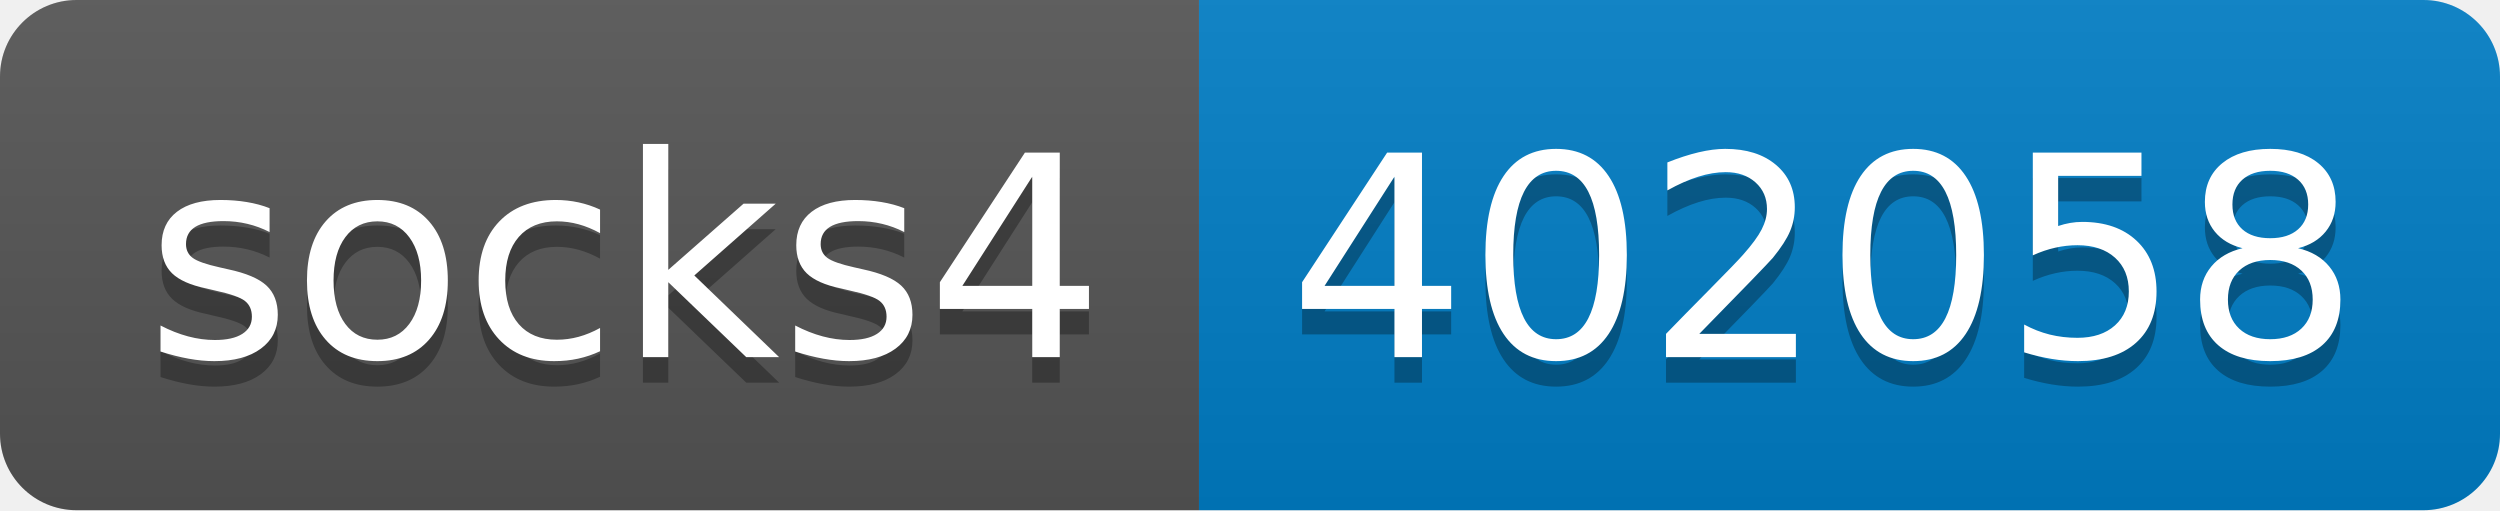
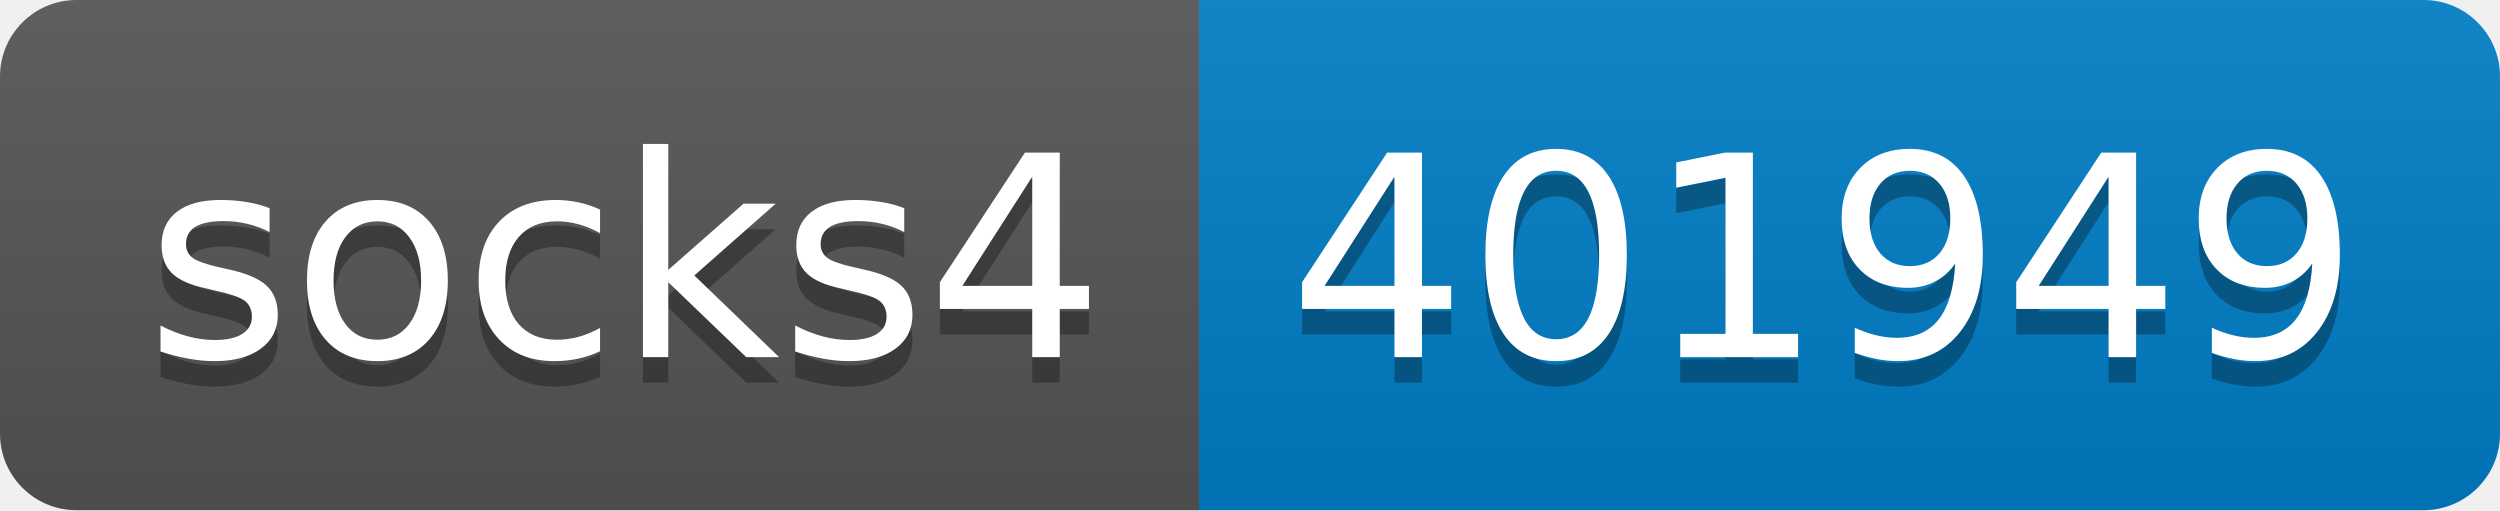
- <svg xmlns="http://www.w3.org/2000/svg" width="98" height="20" role="img" aria-label="socks4: 402058">
+ <svg xmlns="http://www.w3.org/2000/svg" width="98" height="20" role="img" aria-label="socks4: 401949">
  <linearGradient id="s" x2="0" y2="100%">
    <stop offset="0" stop-color="#bbb" stop-opacity=".1" />
    <stop offset="1" stop-opacity=".1" />
  </linearGradient>
  <clipPath id="r">
    <rect width="98" height="20" rx="3" fill="#fff" />
  </clipPath>
  <g clip-path="url(#r)">
    <rect width="47" height="20" fill="#555" />
    <rect x="47" width="51" height="20" fill="#007ec6" />
    <rect width="98" height="20" fill="url(#s)" />
  </g>
  <g fill="#fff" text-anchor="middle" font-family="Verdana,Geneva,DejaVu Sans,sans-serif" text-rendering="geometricPrecision" font-size="110">
    <text aria-hidden="true" x="245" y="150" fill="#010101" fill-opacity=".3" transform="scale(.1)" textLength="370">socks4</text>
    <text x="245" y="140" transform="scale(.1)" fill="#fff" textLength="370">socks4</text>
-     <text aria-hidden="true" x="715" y="150" fill="#010101" fill-opacity=".3" transform="scale(.1)" textLength="410">402058</text>
-     <text x="715" y="140" transform="scale(.1)" fill="#fff" textLength="410">402058</text>
+     <text aria-hidden="true" x="715" y="150" fill="#010101" fill-opacity=".3" transform="scale(.1)" textLength="410">401949</text>
+     <text x="715" y="140" transform="scale(.1)" fill="#fff" textLength="410">401949</text>
  </g>
</svg>
